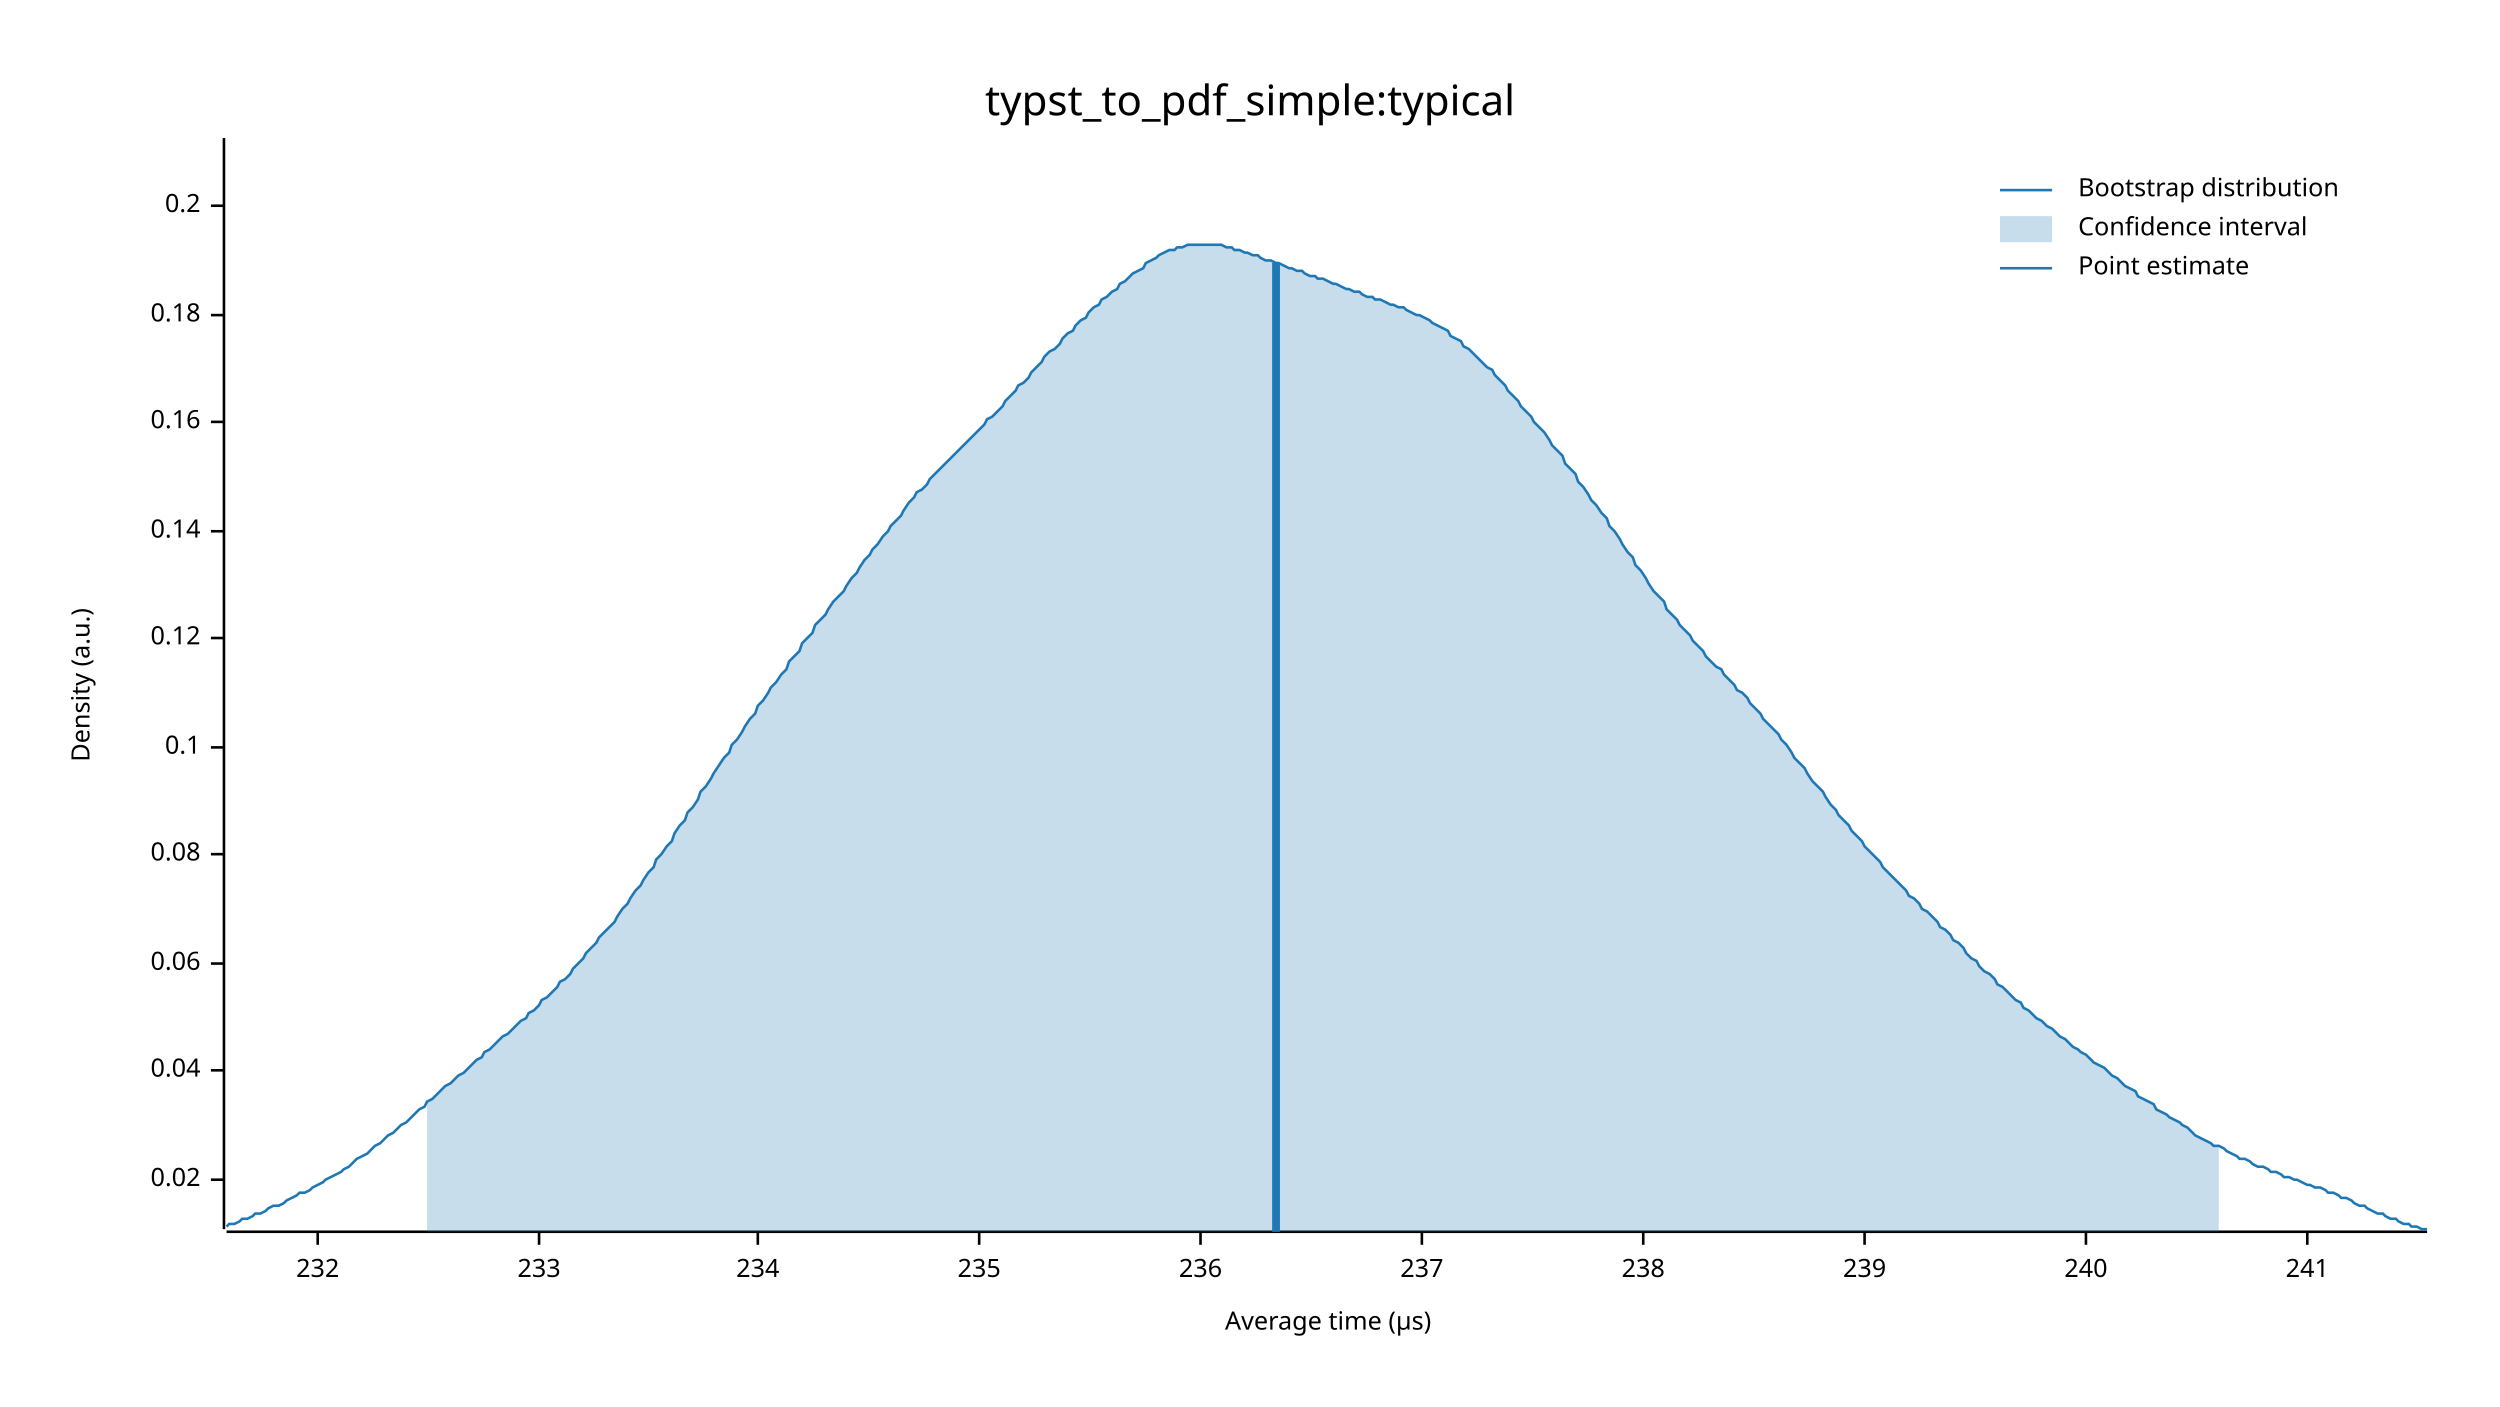
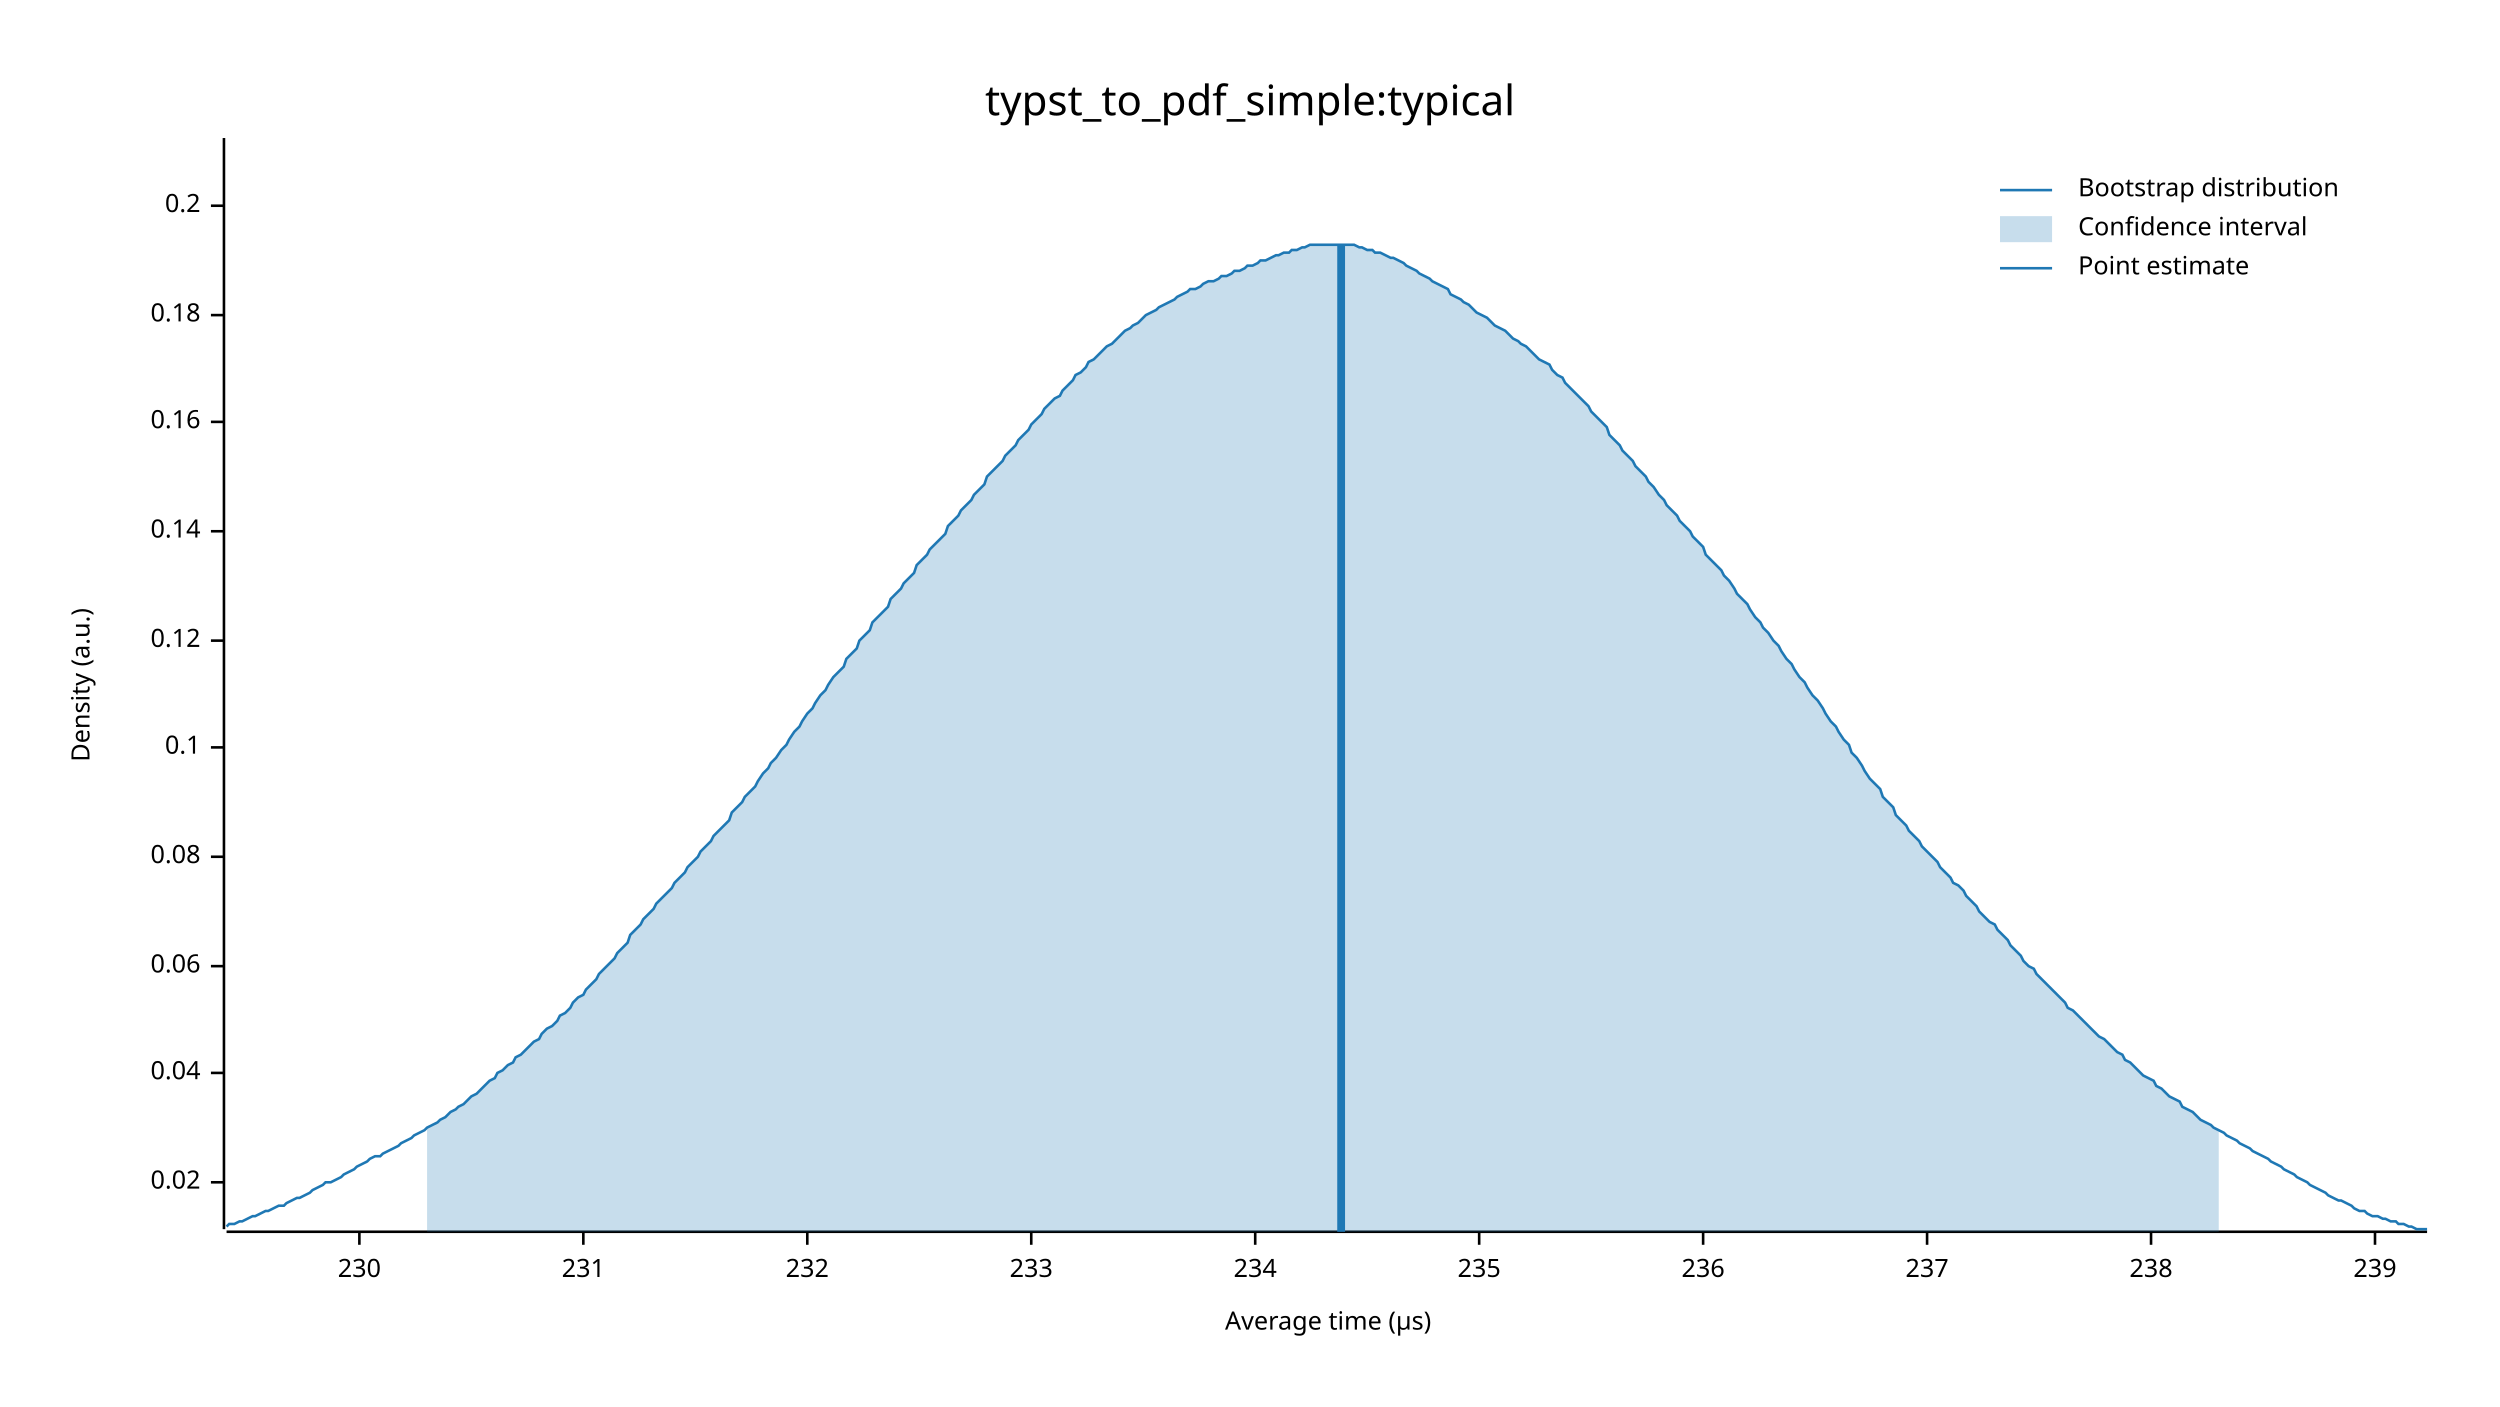
<svg xmlns="http://www.w3.org/2000/svg" width="960" height="540" viewBox="0 0 960 540">
  <text x="480" y="32" dy="0.76em" text-anchor="middle" font-family="sans-serif" font-size="16.129" opacity="1" fill="#000000">
typst_to_pdf_simple:typical
</text>
  <text x="27" y="263" dy="0.76em" text-anchor="middle" font-family="sans-serif" font-size="9.677" opacity="1" fill="#000000" transform="rotate(270, 27, 263)">
Density (a.u.)
</text>
  <text x="510" y="513" dy="-0.5ex" text-anchor="middle" font-family="sans-serif" font-size="9.677" opacity="1" fill="#000000">
Average time (µs)
</text>
  <polyline fill="none" opacity="1" stroke="#000000" stroke-width="1" points="86,53 86,472 " />
-   <text x="77" y="453" dy="0.5ex" text-anchor="end" font-family="sans-serif" font-size="9.677" opacity="1" fill="#000000">
+   <text x="77" y="454" dy="0.5ex" text-anchor="end" font-family="sans-serif" font-size="9.677" opacity="1" fill="#000000">
0.02
</text>
-   <polyline fill="none" opacity="1" stroke="#000000" stroke-width="1" points="81,453 86,453 " />
-   <text x="77" y="411" dy="0.5ex" text-anchor="end" font-family="sans-serif" font-size="9.677" opacity="1" fill="#000000">
+   <polyline fill="none" opacity="1" stroke="#000000" stroke-width="1" points="81,454 86,454 " />
+   <text x="77" y="412" dy="0.5ex" text-anchor="end" font-family="sans-serif" font-size="9.677" opacity="1" fill="#000000">
0.04
</text>
-   <polyline fill="none" opacity="1" stroke="#000000" stroke-width="1" points="81,411 86,411 " />
-   <text x="77" y="370" dy="0.5ex" text-anchor="end" font-family="sans-serif" font-size="9.677" opacity="1" fill="#000000">
+   <polyline fill="none" opacity="1" stroke="#000000" stroke-width="1" points="81,412 86,412 " />
+   <text x="77" y="371" dy="0.5ex" text-anchor="end" font-family="sans-serif" font-size="9.677" opacity="1" fill="#000000">
0.06
</text>
-   <polyline fill="none" opacity="1" stroke="#000000" stroke-width="1" points="81,370 86,370 " />
-   <text x="77" y="328" dy="0.5ex" text-anchor="end" font-family="sans-serif" font-size="9.677" opacity="1" fill="#000000">
+   <polyline fill="none" opacity="1" stroke="#000000" stroke-width="1" points="81,371 86,371 " />
+   <text x="77" y="329" dy="0.5ex" text-anchor="end" font-family="sans-serif" font-size="9.677" opacity="1" fill="#000000">
0.08
</text>
-   <polyline fill="none" opacity="1" stroke="#000000" stroke-width="1" points="81,328 86,328 " />
+   <polyline fill="none" opacity="1" stroke="#000000" stroke-width="1" points="81,329 86,329 " />
  <text x="77" y="287" dy="0.5ex" text-anchor="end" font-family="sans-serif" font-size="9.677" opacity="1" fill="#000000">
0.1
</text>
  <polyline fill="none" opacity="1" stroke="#000000" stroke-width="1" points="81,287 86,287 " />
-   <text x="77" y="245" dy="0.5ex" text-anchor="end" font-family="sans-serif" font-size="9.677" opacity="1" fill="#000000">
+   <text x="77" y="246" dy="0.5ex" text-anchor="end" font-family="sans-serif" font-size="9.677" opacity="1" fill="#000000">
0.12
</text>
-   <polyline fill="none" opacity="1" stroke="#000000" stroke-width="1" points="81,245 86,245 " />
+   <polyline fill="none" opacity="1" stroke="#000000" stroke-width="1" points="81,246 86,246 " />
  <text x="77" y="204" dy="0.5ex" text-anchor="end" font-family="sans-serif" font-size="9.677" opacity="1" fill="#000000">
0.14
</text>
  <polyline fill="none" opacity="1" stroke="#000000" stroke-width="1" points="81,204 86,204 " />
  <text x="77" y="162" dy="0.5ex" text-anchor="end" font-family="sans-serif" font-size="9.677" opacity="1" fill="#000000">
0.16
</text>
  <polyline fill="none" opacity="1" stroke="#000000" stroke-width="1" points="81,162 86,162 " />
  <text x="77" y="121" dy="0.5ex" text-anchor="end" font-family="sans-serif" font-size="9.677" opacity="1" fill="#000000">
0.18
</text>
  <polyline fill="none" opacity="1" stroke="#000000" stroke-width="1" points="81,121 86,121 " />
  <text x="77" y="79" dy="0.5ex" text-anchor="end" font-family="sans-serif" font-size="9.677" opacity="1" fill="#000000">
0.2
</text>
  <polyline fill="none" opacity="1" stroke="#000000" stroke-width="1" points="81,79 86,79 " />
  <polyline fill="none" opacity="1" stroke="#000000" stroke-width="1" points="87,473 932,473 " />
-   <text x="122" y="483" dy="0.76em" text-anchor="middle" font-family="sans-serif" font-size="9.677" opacity="1" fill="#000000">
+   <text x="138" y="483" dy="0.76em" text-anchor="middle" font-family="sans-serif" font-size="9.677" opacity="1" fill="#000000">
+ 230
+ </text>
+   <polyline fill="none" opacity="1" stroke="#000000" stroke-width="1" points="138,473 138,478 " />
+   <text x="224" y="483" dy="0.76em" text-anchor="middle" font-family="sans-serif" font-size="9.677" opacity="1" fill="#000000">
+ 231
+ </text>
+   <polyline fill="none" opacity="1" stroke="#000000" stroke-width="1" points="224,473 224,478 " />
+   <text x="310" y="483" dy="0.76em" text-anchor="middle" font-family="sans-serif" font-size="9.677" opacity="1" fill="#000000">
232
</text>
-   <polyline fill="none" opacity="1" stroke="#000000" stroke-width="1" points="122,473 122,478 " />
-   <text x="207" y="483" dy="0.76em" text-anchor="middle" font-family="sans-serif" font-size="9.677" opacity="1" fill="#000000">
+   <polyline fill="none" opacity="1" stroke="#000000" stroke-width="1" points="310,473 310,478 " />
+   <text x="396" y="483" dy="0.76em" text-anchor="middle" font-family="sans-serif" font-size="9.677" opacity="1" fill="#000000">
233
</text>
-   <polyline fill="none" opacity="1" stroke="#000000" stroke-width="1" points="207,473 207,478 " />
-   <text x="291" y="483" dy="0.76em" text-anchor="middle" font-family="sans-serif" font-size="9.677" opacity="1" fill="#000000">
+   <polyline fill="none" opacity="1" stroke="#000000" stroke-width="1" points="396,473 396,478 " />
+   <text x="482" y="483" dy="0.76em" text-anchor="middle" font-family="sans-serif" font-size="9.677" opacity="1" fill="#000000">
234
</text>
-   <polyline fill="none" opacity="1" stroke="#000000" stroke-width="1" points="291,473 291,478 " />
-   <text x="376" y="483" dy="0.76em" text-anchor="middle" font-family="sans-serif" font-size="9.677" opacity="1" fill="#000000">
+   <polyline fill="none" opacity="1" stroke="#000000" stroke-width="1" points="482,473 482,478 " />
+   <text x="568" y="483" dy="0.76em" text-anchor="middle" font-family="sans-serif" font-size="9.677" opacity="1" fill="#000000">
235
</text>
-   <polyline fill="none" opacity="1" stroke="#000000" stroke-width="1" points="376,473 376,478 " />
-   <text x="461" y="483" dy="0.76em" text-anchor="middle" font-family="sans-serif" font-size="9.677" opacity="1" fill="#000000">
+   <polyline fill="none" opacity="1" stroke="#000000" stroke-width="1" points="568,473 568,478 " />
+   <text x="654" y="483" dy="0.76em" text-anchor="middle" font-family="sans-serif" font-size="9.677" opacity="1" fill="#000000">
236
</text>
-   <polyline fill="none" opacity="1" stroke="#000000" stroke-width="1" points="461,473 461,478 " />
-   <text x="546" y="483" dy="0.76em" text-anchor="middle" font-family="sans-serif" font-size="9.677" opacity="1" fill="#000000">
+   <polyline fill="none" opacity="1" stroke="#000000" stroke-width="1" points="654,473 654,478 " />
+   <text x="740" y="483" dy="0.76em" text-anchor="middle" font-family="sans-serif" font-size="9.677" opacity="1" fill="#000000">
237
</text>
-   <polyline fill="none" opacity="1" stroke="#000000" stroke-width="1" points="546,473 546,478 " />
-   <text x="631" y="483" dy="0.76em" text-anchor="middle" font-family="sans-serif" font-size="9.677" opacity="1" fill="#000000">
+   <polyline fill="none" opacity="1" stroke="#000000" stroke-width="1" points="740,473 740,478 " />
+   <text x="826" y="483" dy="0.76em" text-anchor="middle" font-family="sans-serif" font-size="9.677" opacity="1" fill="#000000">
238
</text>
-   <polyline fill="none" opacity="1" stroke="#000000" stroke-width="1" points="631,473 631,478 " />
-   <text x="716" y="483" dy="0.76em" text-anchor="middle" font-family="sans-serif" font-size="9.677" opacity="1" fill="#000000">
+   <polyline fill="none" opacity="1" stroke="#000000" stroke-width="1" points="826,473 826,478 " />
+   <text x="912" y="483" dy="0.76em" text-anchor="middle" font-family="sans-serif" font-size="9.677" opacity="1" fill="#000000">
239
</text>
-   <polyline fill="none" opacity="1" stroke="#000000" stroke-width="1" points="716,473 716,478 " />
-   <text x="801" y="483" dy="0.76em" text-anchor="middle" font-family="sans-serif" font-size="9.677" opacity="1" fill="#000000">
- 240
- </text>
-   <polyline fill="none" opacity="1" stroke="#000000" stroke-width="1" points="801,473 801,478 " />
-   <text x="886" y="483" dy="0.76em" text-anchor="middle" font-family="sans-serif" font-size="9.677" opacity="1" fill="#000000">
- 241
- </text>
-   <polyline fill="none" opacity="1" stroke="#000000" stroke-width="1" points="886,473 886,478 " />
-   <polyline fill="none" opacity="1" stroke="#1F78B4" stroke-width="1" points="87,471 88,470 90,470 92,469 93,468 95,468 97,467 98,466 100,466 102,465 103,464 105,463 107,463 109,462 110,461 112,460 114,459 115,458 117,458 119,457 120,456 122,455 124,454 125,453 127,452 129,451 131,450 132,449 134,448 136,446 137,445 139,444 141,443 142,442 144,440 146,439 147,438 149,436 151,435 153,433 154,432 156,431 158,429 159,428 161,426 163,425 164,423 166,422 168,420 169,419 171,417 173,416 175,414 176,413 178,412 180,410 181,409 183,407 185,406 186,404 188,403 190,401 191,400 193,398 195,397 197,395 198,394 200,392 202,391 203,389 205,388 207,386 208,384 210,383 212,381 214,379 215,377 217,376 219,374 220,372 222,370 224,368 225,366 227,364 229,362 230,360 232,358 234,356 236,354 237,352 239,349 241,347 242,345 244,342 246,340 247,338 249,335 251,333 252,330 254,328 256,325 258,323 259,320 261,317 263,315 264,312 266,310 268,307 269,304 271,302 273,299 274,297 276,294 278,291 280,289 281,286 283,284 285,281 286,279 288,276 290,274 291,271 293,269 295,266 296,264 298,262 300,259 302,257 303,254 305,252 307,250 308,247 310,245 312,243 313,240 315,238 317,236 318,234 320,231 322,229 324,227 325,225 327,222 329,220 330,218 332,215 334,213 335,211 337,209 339,206 341,204 342,202 344,200 346,198 347,196 349,193 351,191 352,189 354,188 356,186 357,184 359,182 361,180 363,178 364,177 366,175 368,173 369,172 371,170 373,168 374,167 376,165 378,163 379,161 381,160 383,158 385,156 386,154 388,152 390,150 391,148 393,147 395,145 396,143 398,141 400,139 401,137 403,135 405,134 407,132 408,130 410,128 412,127 413,125 415,123 417,122 418,120 420,118 422,117 423,115 425,114 427,112 429,111 430,109 432,108 434,106 435,105 437,104 439,103 440,101 442,100 444,99 445,98 447,97 449,96 451,96 452,95 454,95 456,94 457,94 459,94 461,94 462,94 464,94 466,94 468,94 469,94 471,95 473,95 474,96 476,96 478,97 479,97 481,98 483,98 484,99 486,100 488,100 490,101 491,101 493,102 495,103 496,103 498,104 500,104 501,105 503,106 505,106 506,107 508,107 510,108 512,109 513,109 515,110 517,111 518,111 520,112 522,112 523,113 525,114 527,114 528,115 530,115 532,116 534,117 535,117 537,118 539,118 540,119 542,120 544,121 545,121 547,122 549,123 550,124 552,125 554,126 556,127 557,129 559,130 561,131 562,133 564,134 566,136 567,137 569,139 571,141 573,142 574,144 576,146 578,148 579,150 581,152 583,154 584,156 586,158 588,160 589,162 591,164 593,166 595,169 596,171 598,173 600,175 601,178 603,180 605,182 606,185 608,187 610,190 611,192 613,194 615,197 617,199 618,202 620,204 622,207 623,209 625,212 627,214 628,217 630,219 632,222 633,224 635,227 637,229 639,231 640,234 642,236 644,238 645,240 647,242 649,244 650,246 652,248 654,250 655,252 657,254 659,256 661,257 662,259 664,261 666,263 667,265 669,266 671,268 672,270 674,272 676,274 677,276 679,278 681,280 683,282 684,284 686,286 688,289 689,291 691,293 693,295 694,297 696,300 698,302 700,304 701,306 703,309 705,311 706,313 708,315 710,317 711,319 713,321 715,323 716,325 718,327 720,329 722,331 723,333 725,335 727,337 728,338 730,340 732,342 733,344 735,345 737,347 738,349 740,350 742,352 744,354 745,356 747,357 749,359 750,361 752,362 754,364 755,366 757,368 759,369 760,371 762,373 764,374 766,376 767,378 769,379 771,381 772,382 774,384 776,385 777,387 779,388 781,390 782,391 784,392 786,394 788,395 789,396 791,398 793,399 794,400 796,402 798,403 799,404 801,405 803,407 804,408 806,409 808,410 810,412 811,413 813,414 815,416 816,417 818,418 820,419 821,421 823,422 825,423 827,424 828,426 830,427 832,428 833,429 835,430 837,431 838,432 840,433 842,435 843,436 845,437 847,438 849,439 850,440 852,440 854,441 855,442 857,443 859,444 860,445 862,445 864,446 865,447 867,448 869,448 871,449 872,450 874,450 876,451 877,452 879,452 881,453 882,453 884,454 886,455 887,455 889,456 891,456 893,457 894,458 896,458 898,459 899,460 901,460 903,461 904,462 906,463 908,463 909,464 911,465 913,466 915,466 916,467 918,468 920,468 921,469 923,470 925,470 926,471 928,471 930,472 932,472 " />
-   <polygon opacity="0.25" fill="#1F78B4" points="164,423 166,422 168,420 169,419 171,417 173,416 175,414 176,413 178,412 180,410 181,409 183,407 185,406 186,404 188,403 190,401 191,400 193,398 195,397 197,395 198,394 200,392 202,391 203,389 205,388 207,386 208,384 210,383 212,381 214,379 215,377 217,376 219,374 220,372 222,370 224,368 225,366 227,364 229,362 230,360 232,358 234,356 236,354 237,352 239,349 241,347 242,345 244,342 246,340 247,338 249,335 251,333 252,330 254,328 256,325 258,323 259,320 261,317 263,315 264,312 266,310 268,307 269,304 271,302 273,299 274,297 276,294 278,291 280,289 281,286 283,284 285,281 286,279 288,276 290,274 291,271 293,269 295,266 296,264 298,262 300,259 302,257 303,254 305,252 307,250 308,247 310,245 312,243 313,240 315,238 317,236 318,234 320,231 322,229 324,227 325,225 327,222 329,220 330,218 332,215 334,213 335,211 337,209 339,206 341,204 342,202 344,200 346,198 347,196 349,193 351,191 352,189 354,188 356,186 357,184 359,182 361,180 363,178 364,177 366,175 368,173 369,172 371,170 373,168 374,167 376,165 378,163 379,161 381,160 383,158 385,156 386,154 388,152 390,150 391,148 393,147 395,145 396,143 398,141 400,139 401,137 403,135 405,134 407,132 408,130 410,128 412,127 413,125 415,123 417,122 418,120 420,118 422,117 423,115 425,114 427,112 429,111 430,109 432,108 434,106 435,105 437,104 439,103 440,101 442,100 444,99 445,98 447,97 449,96 451,96 452,95 454,95 456,94 457,94 459,94 461,94 462,94 464,94 466,94 468,94 469,94 471,95 473,95 474,96 476,96 478,97 479,97 481,98 483,98 484,99 486,100 488,100 490,101 491,101 493,102 495,103 496,103 498,104 500,104 501,105 503,106 505,106 506,107 508,107 510,108 512,109 513,109 515,110 517,111 518,111 520,112 522,112 523,113 525,114 527,114 528,115 530,115 532,116 534,117 535,117 537,118 539,118 540,119 542,120 544,121 545,121 547,122 549,123 550,124 552,125 554,126 556,127 557,129 559,130 561,131 562,133 564,134 566,136 567,137 569,139 571,141 573,142 574,144 576,146 578,148 579,150 581,152 583,154 584,156 586,158 588,160 589,162 591,164 593,166 595,169 596,171 598,173 600,175 601,178 603,180 605,182 606,185 608,187 610,190 611,192 613,194 615,197 617,199 618,202 620,204 622,207 623,209 625,212 627,214 628,217 630,219 632,222 633,224 635,227 637,229 639,231 640,234 642,236 644,238 645,240 647,242 649,244 650,246 652,248 654,250 655,252 657,254 659,256 661,257 662,259 664,261 666,263 667,265 669,266 671,268 672,270 674,272 676,274 677,276 679,278 681,280 683,282 684,284 686,286 688,289 689,291 691,293 693,295 694,297 696,300 698,302 700,304 701,306 703,309 705,311 706,313 708,315 710,317 711,319 713,321 715,323 716,325 718,327 720,329 722,331 723,333 725,335 727,337 728,338 730,340 732,342 733,344 735,345 737,347 738,349 740,350 742,352 744,354 745,356 747,357 749,359 750,361 752,362 754,364 755,366 757,368 759,369 760,371 762,373 764,374 766,376 767,378 769,379 771,381 772,382 774,384 776,385 777,387 779,388 781,390 782,391 784,392 786,394 788,395 789,396 791,398 793,399 794,400 796,402 798,403 799,404 801,405 803,407 804,408 806,409 808,410 810,412 811,413 813,414 815,416 816,417 818,418 820,419 821,421 823,422 825,423 827,424 828,426 830,427 832,428 833,429 835,430 837,431 838,432 840,433 842,435 843,436 845,437 847,438 849,439 850,440 852,440 852,473 164,473 " />
-   <polyline fill="none" opacity="1" stroke="#1F78B4" stroke-width="3" points="490,473 490,101 " />
+   <polyline fill="none" opacity="1" stroke="#000000" stroke-width="1" points="912,473 912,478 " />
+   <polyline fill="none" opacity="1" stroke="#1F78B4" stroke-width="1" points="87,471 88,470 90,470 92,469 93,469 95,468 97,467 98,467 100,466 102,465 103,465 105,464 107,463 109,463 110,462 112,461 114,460 115,460 117,459 119,458 120,457 122,456 124,455 125,454 127,454 129,453 131,452 132,451 134,450 136,449 137,448 139,447 141,446 142,445 144,444 146,444 147,443 149,442 151,441 153,440 154,439 156,438 158,437 159,436 161,435 163,434 164,433 166,432 168,431 169,430 171,429 173,427 175,426 176,425 178,424 180,422 181,421 183,420 185,418 186,417 188,415 190,414 191,412 193,411 195,409 197,408 198,406 200,405 202,403 203,402 205,400 207,399 208,397 210,395 212,394 214,392 215,390 217,389 219,387 220,385 222,383 224,382 225,380 227,378 229,376 230,374 232,372 234,370 236,368 237,366 239,364 241,362 242,359 244,357 246,355 247,353 249,351 251,349 252,347 254,345 256,343 258,341 259,339 261,337 263,335 264,333 266,331 268,329 269,327 271,325 273,323 274,321 276,319 278,317 280,315 281,312 283,310 285,308 286,306 288,304 290,302 291,300 293,297 295,295 296,293 298,291 300,288 302,286 303,284 305,281 307,279 308,277 310,274 312,272 313,270 315,267 317,265 318,263 320,260 322,258 324,256 325,253 327,251 329,249 330,246 332,244 334,242 335,239 337,237 339,235 341,233 342,230 344,228 346,226 347,224 349,222 351,220 352,217 354,215 356,213 357,211 359,209 361,207 363,205 364,202 366,200 368,198 369,196 371,194 373,192 374,190 376,188 378,186 379,183 381,181 383,179 385,177 386,175 388,173 390,171 391,169 393,167 395,165 396,163 398,161 400,159 401,157 403,155 405,153 407,152 408,150 410,148 412,146 413,144 415,143 417,141 418,139 420,138 422,136 423,135 425,133 427,132 429,130 430,129 432,127 434,126 435,125 437,124 439,122 440,121 442,120 444,119 445,118 447,117 449,116 451,115 452,114 454,113 456,112 457,111 459,111 461,110 462,109 464,108 466,108 468,107 469,106 471,106 473,105 474,104 476,104 478,103 479,102 481,102 483,101 484,100 486,100 488,99 490,98 491,98 493,97 495,97 496,96 498,96 500,95 501,95 503,94 505,94 506,94 508,94 510,94 512,94 513,94 515,94 517,94 518,94 520,94 522,95 523,95 525,96 527,96 528,97 530,97 532,98 534,99 535,99 537,100 539,101 540,102 542,103 544,104 545,105 547,106 549,107 550,108 552,109 554,110 556,111 557,113 559,114 561,115 562,116 564,117 566,119 567,120 569,121 571,122 573,124 574,125 576,126 578,127 579,128 581,130 583,131 584,132 586,133 588,135 589,136 591,138 593,139 595,140 596,142 598,144 600,145 601,147 603,149 605,151 606,152 608,154 610,156 611,158 613,160 615,162 617,164 618,167 620,169 622,171 623,173 625,175 627,177 628,179 630,181 632,183 633,185 635,187 637,190 639,192 640,194 642,196 644,198 645,200 647,202 649,204 650,206 652,208 654,210 655,213 657,215 659,217 661,219 662,221 664,223 666,226 667,228 669,230 671,232 672,234 674,237 676,239 677,241 679,243 681,246 683,248 684,250 686,253 688,255 689,257 691,260 693,262 694,264 696,267 698,269 700,272 701,274 703,277 705,279 706,281 708,284 710,286 711,289 713,291 715,294 716,296 718,299 720,301 722,303 723,306 725,308 727,310 728,313 730,315 732,317 733,319 735,321 737,323 738,325 740,327 742,329 744,331 745,333 747,335 749,337 750,339 752,340 754,342 755,344 757,346 759,348 760,350 762,352 764,354 766,355 767,357 769,359 771,361 772,363 774,365 776,367 777,369 779,371 781,372 782,374 784,376 786,378 788,380 789,381 791,383 793,385 794,387 796,388 798,390 799,391 801,393 803,395 804,396 806,398 808,399 810,401 811,402 813,404 815,405 816,407 818,408 820,410 821,411 823,413 825,414 827,415 828,417 830,418 832,420 833,421 835,422 837,423 838,425 840,426 842,427 843,428 845,430 847,431 849,432 850,433 852,434 854,435 855,436 857,437 859,438 860,439 862,440 864,441 865,442 867,443 869,444 871,445 872,446 874,447 876,448 877,449 879,450 881,451 882,452 884,453 886,454 887,455 889,456 891,457 893,458 894,459 896,460 898,461 899,461 901,462 903,463 904,464 906,465 908,465 909,466 911,467 913,467 915,468 916,468 918,469 920,469 921,470 923,470 925,471 926,471 928,472 930,472 932,472 " />
+   <polygon opacity="0.25" fill="#1F78B4" points="164,433 166,432 168,431 169,430 171,429 173,427 175,426 176,425 178,424 180,422 181,421 183,420 185,418 186,417 188,415 190,414 191,412 193,411 195,409 197,408 198,406 200,405 202,403 203,402 205,400 207,399 208,397 210,395 212,394 214,392 215,390 217,389 219,387 220,385 222,383 224,382 225,380 227,378 229,376 230,374 232,372 234,370 236,368 237,366 239,364 241,362 242,359 244,357 246,355 247,353 249,351 251,349 252,347 254,345 256,343 258,341 259,339 261,337 263,335 264,333 266,331 268,329 269,327 271,325 273,323 274,321 276,319 278,317 280,315 281,312 283,310 285,308 286,306 288,304 290,302 291,300 293,297 295,295 296,293 298,291 300,288 302,286 303,284 305,281 307,279 308,277 310,274 312,272 313,270 315,267 317,265 318,263 320,260 322,258 324,256 325,253 327,251 329,249 330,246 332,244 334,242 335,239 337,237 339,235 341,233 342,230 344,228 346,226 347,224 349,222 351,220 352,217 354,215 356,213 357,211 359,209 361,207 363,205 364,202 366,200 368,198 369,196 371,194 373,192 374,190 376,188 378,186 379,183 381,181 383,179 385,177 386,175 388,173 390,171 391,169 393,167 395,165 396,163 398,161 400,159 401,157 403,155 405,153 407,152 408,150 410,148 412,146 413,144 415,143 417,141 418,139 420,138 422,136 423,135 425,133 427,132 429,130 430,129 432,127 434,126 435,125 437,124 439,122 440,121 442,120 444,119 445,118 447,117 449,116 451,115 452,114 454,113 456,112 457,111 459,111 461,110 462,109 464,108 466,108 468,107 469,106 471,106 473,105 474,104 476,104 478,103 479,102 481,102 483,101 484,100 486,100 488,99 490,98 491,98 493,97 495,97 496,96 498,96 500,95 501,95 503,94 505,94 506,94 508,94 510,94 512,94 513,94 515,94 517,94 518,94 520,94 522,95 523,95 525,96 527,96 528,97 530,97 532,98 534,99 535,99 537,100 539,101 540,102 542,103 544,104 545,105 547,106 549,107 550,108 552,109 554,110 556,111 557,113 559,114 561,115 562,116 564,117 566,119 567,120 569,121 571,122 573,124 574,125 576,126 578,127 579,128 581,130 583,131 584,132 586,133 588,135 589,136 591,138 593,139 595,140 596,142 598,144 600,145 601,147 603,149 605,151 606,152 608,154 610,156 611,158 613,160 615,162 617,164 618,167 620,169 622,171 623,173 625,175 627,177 628,179 630,181 632,183 633,185 635,187 637,190 639,192 640,194 642,196 644,198 645,200 647,202 649,204 650,206 652,208 654,210 655,213 657,215 659,217 661,219 662,221 664,223 666,226 667,228 669,230 671,232 672,234 674,237 676,239 677,241 679,243 681,246 683,248 684,250 686,253 688,255 689,257 691,260 693,262 694,264 696,267 698,269 700,272 701,274 703,277 705,279 706,281 708,284 710,286 711,289 713,291 715,294 716,296 718,299 720,301 722,303 723,306 725,308 727,310 728,313 730,315 732,317 733,319 735,321 737,323 738,325 740,327 742,329 744,331 745,333 747,335 749,337 750,339 752,340 754,342 755,344 757,346 759,348 760,350 762,352 764,354 766,355 767,357 769,359 771,361 772,363 774,365 776,367 777,369 779,371 781,372 782,374 784,376 786,378 788,380 789,381 791,383 793,385 794,387 796,388 798,390 799,391 801,393 803,395 804,396 806,398 808,399 810,401 811,402 813,404 815,405 816,407 818,408 820,410 821,411 823,413 825,414 827,415 828,417 830,418 832,420 833,421 835,422 837,423 838,425 840,426 842,427 843,428 845,430 847,431 849,432 850,433 852,434 852,473 164,473 " />
+   <polyline fill="none" opacity="1" stroke="#1F78B4" stroke-width="3" points="515,473 515,94 " />
  <text x="798" y="68" dy="0.76em" text-anchor="start" font-family="sans-serif" font-size="9.677" opacity="1" fill="#000000">
Bootstrap distribution
</text>
  <text x="798" y="83" dy="0.76em" text-anchor="start" font-family="sans-serif" font-size="9.677" opacity="1" fill="#000000">
Confidence interval
</text>
  <text x="798" y="98" dy="0.76em" text-anchor="start" font-family="sans-serif" font-size="9.677" opacity="1" fill="#000000">
Point estimate
</text>
  <polyline fill="none" opacity="1" stroke="#1F78B4" stroke-width="1" points="768,73 788,73 " />
  <rect x="768" y="83" width="20" height="10" opacity="0.25" fill="#1F78B4" stroke="none" />
  <polyline fill="none" opacity="1" stroke="#1F78B4" stroke-width="1" points="768,103 788,103 " />
</svg>
